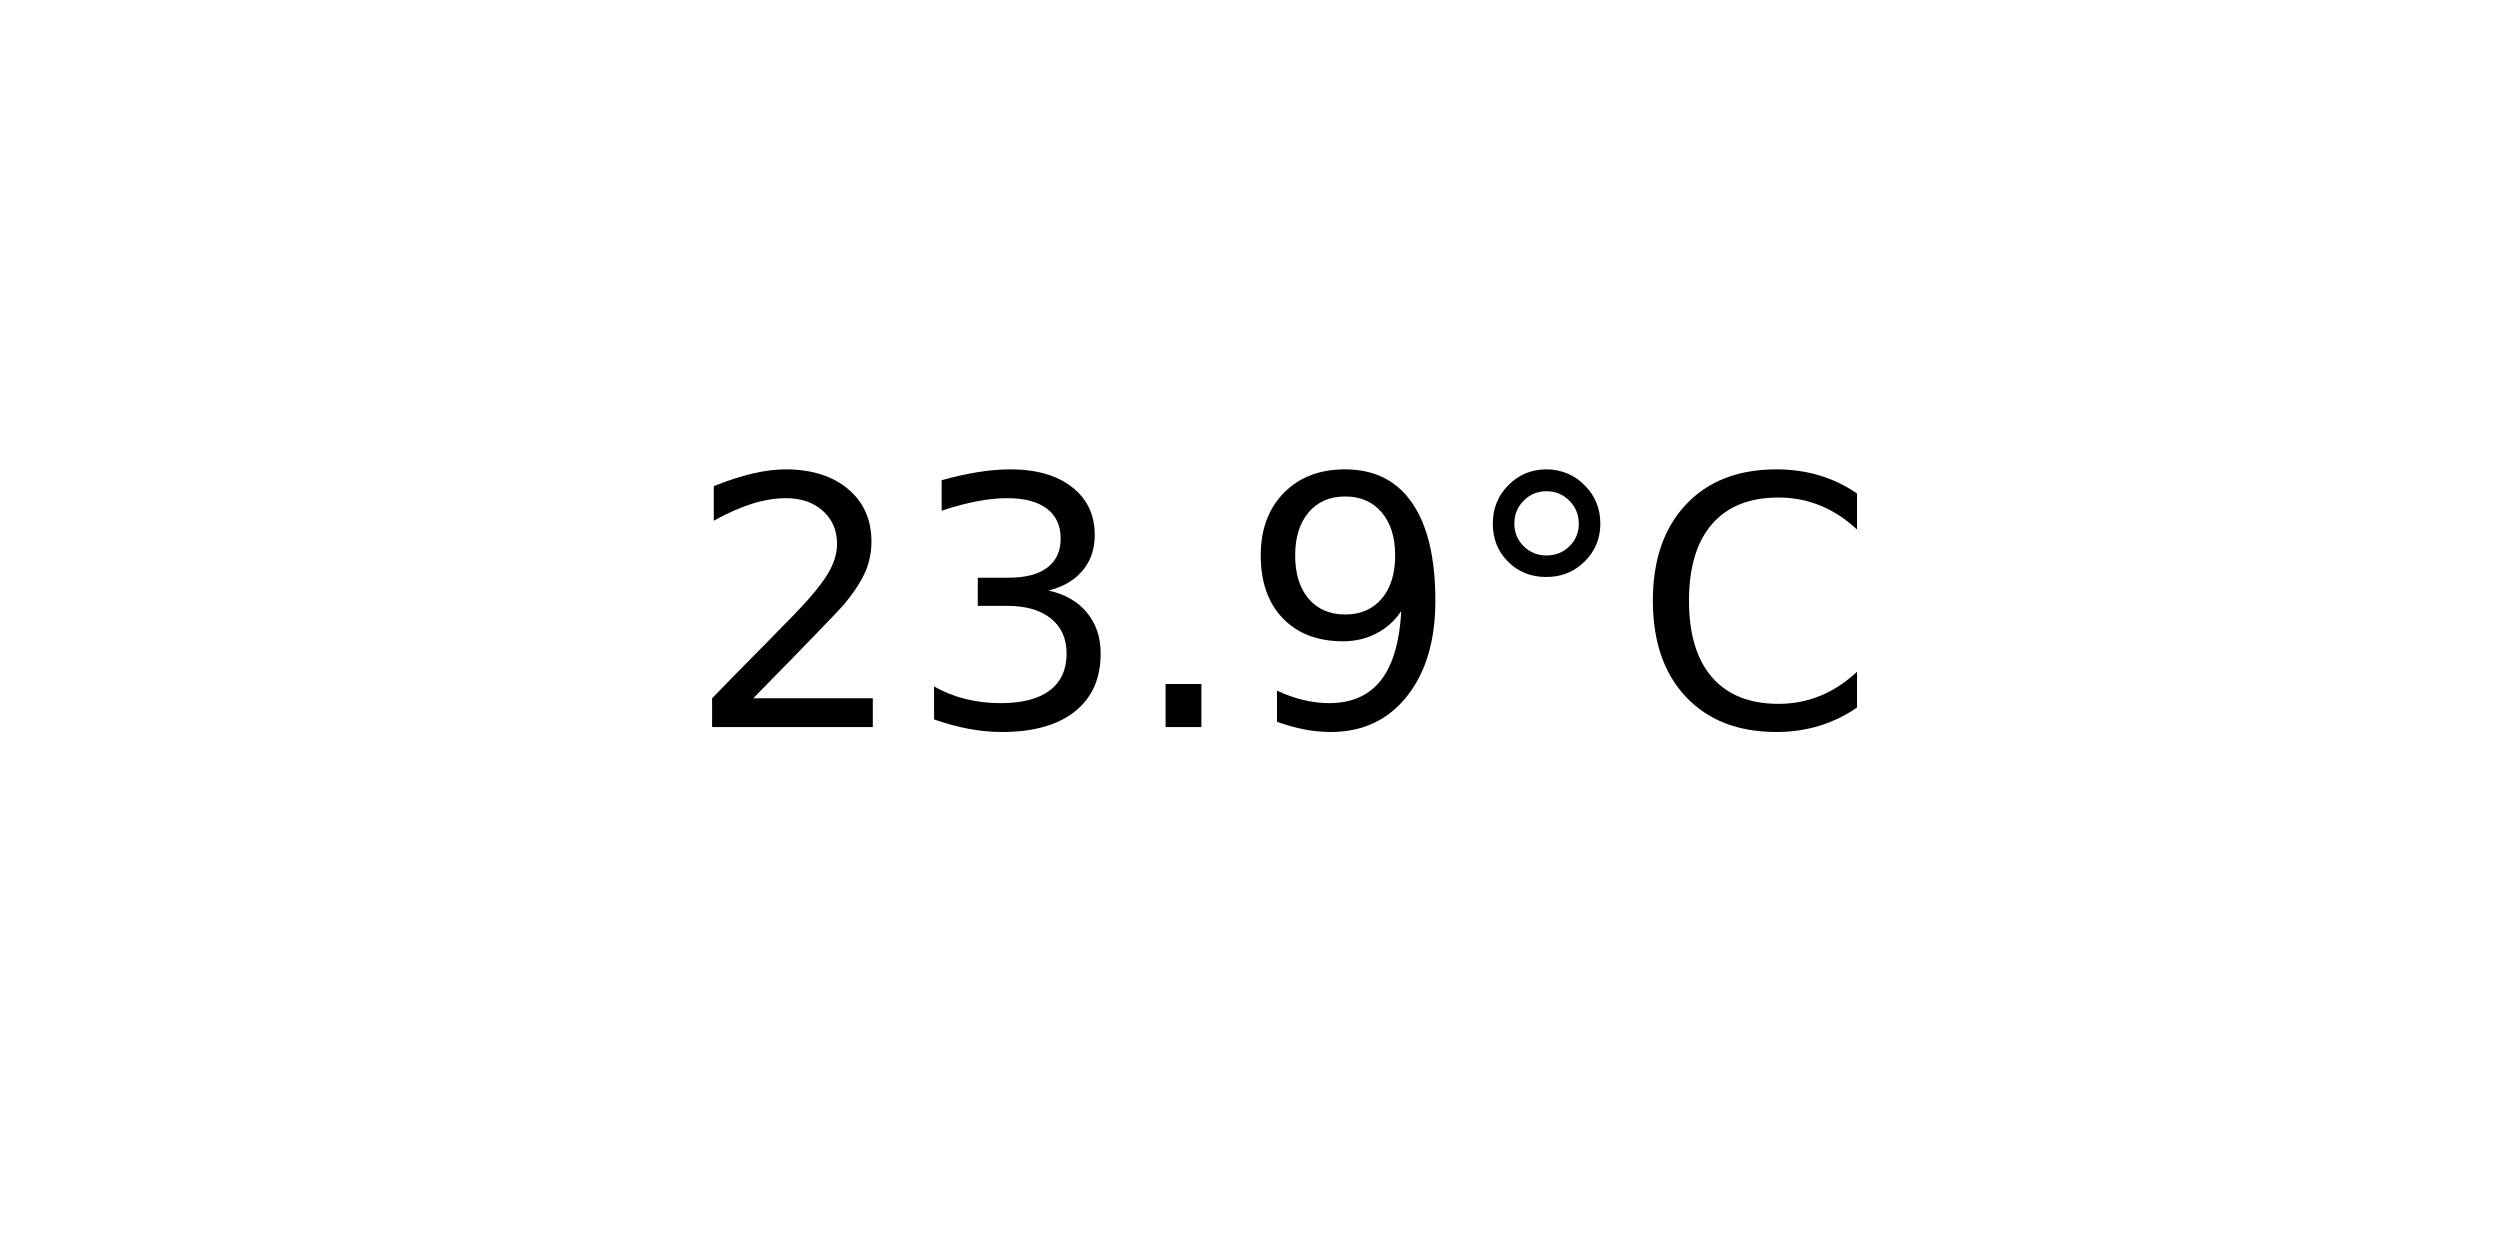
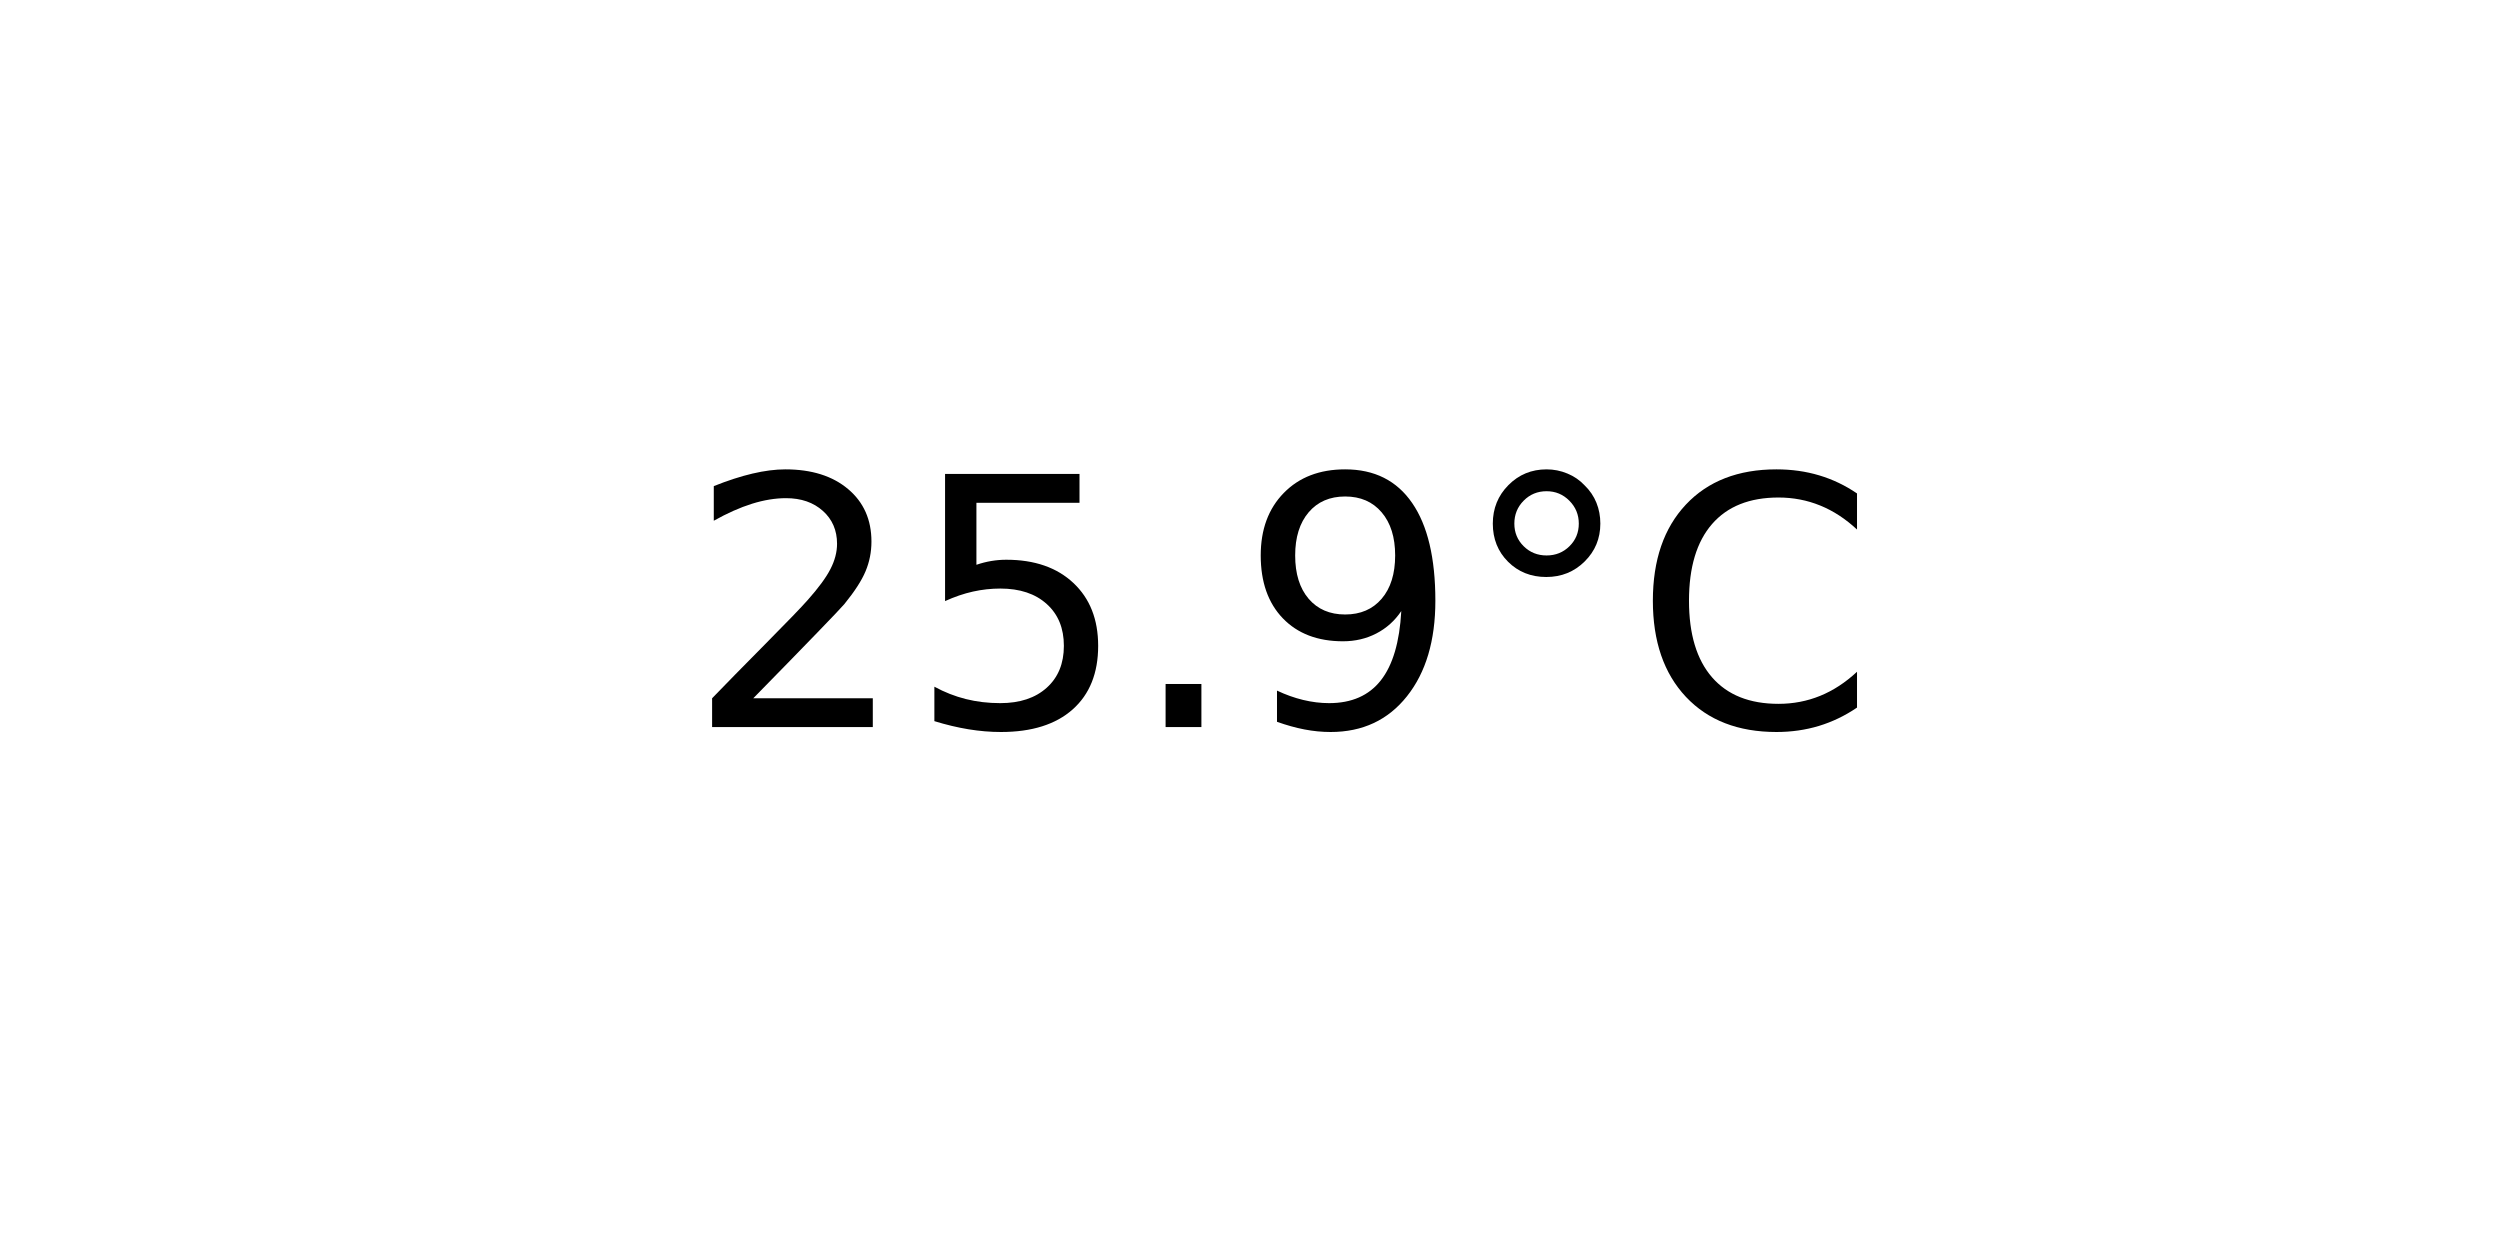
<svg xmlns="http://www.w3.org/2000/svg" xmlns:xlink="http://www.w3.org/1999/xlink" width="72pt" height="36pt" viewBox="0 0 72 36" version="1.1">
  <defs>
    <style type="text/css">*{stroke-linejoin: round; stroke-linecap: butt}</style>
  </defs>
  <g id="figure_1">
    <g id="axes_1">
      <g id="text_1">
        <g transform="translate(19.77578 20.93937) scale(0.1 -0.1)">
          <defs>
            <path id="DejaVuSans-32" d="M 1228 531  L 3431 531  L 3431 0  L 469 0  L 469 531  Q 828 903 1448 1529  Q 2069 2156 2228 2338  Q 2531 2678 2651 2914  Q 2772 3150 2772 3378  Q 2772 3750 2511 3984  Q 2250 4219 1831 4219  Q 1534 4219 1204 4116  Q 875 4013 500 3803  L 500 4441  Q 881 4594 1212 4672  Q 1544 4750 1819 4750  Q 2544 4750 2975 4387  Q 3406 4025 3406 3419  Q 3406 3131 3298 2873  Q 3191 2616 2906 2266  Q 2828 2175 2409 1742  Q 1991 1309 1228 531  z " transform="scale(0.015625)" />
-             <path id="DejaVuSans-33" d="M 2597 2516  Q 3050 2419 3304 2112  Q 3559 1806 3559 1356  Q 3559 666 3084 287  Q 2609 -91 1734 -91  Q 1441 -91 1130 -33  Q 819 25 488 141  L 488 750  Q 750 597 1062 519  Q 1375 441 1716 441  Q 2309 441 2620 675  Q 2931 909 2931 1356  Q 2931 1769 2642 2001  Q 2353 2234 1838 2234  L 1294 2234  L 1294 2753  L 1863 2753  Q 2328 2753 2575 2939  Q 2822 3125 2822 3475  Q 2822 3834 2567 4026  Q 2313 4219 1838 4219  Q 1578 4219 1281 4162  Q 984 4106 628 3988  L 628 4550  Q 988 4650 1302 4700  Q 1616 4750 1894 4750  Q 2613 4750 3031 4423  Q 3450 4097 3450 3541  Q 3450 3153 3228 2886  Q 3006 2619 2597 2516  z " transform="scale(0.015625)" />
+             <path id="DejaVuSans-35" d="M 691 4666  L 3169 4666  L 3169 4134  L 1269 4134  L 1269 2991  Q 1406 3038 1543 3061  Q 1681 3084 1819 3084  Q 2600 3084 3056 2656  Q 3513 2228 3513 1497  Q 3513 744 3044 326  Q 2575 -91 1722 -91  Q 1428 -91 1123 -41  Q 819 9 494 109  L 494 744  Q 775 591 1075 516  Q 1375 441 1709 441  Q 2250 441 2565 725  Q 2881 1009 2881 1497  Q 2881 1984 2565 2268  Q 2250 2553 1709 2553  Q 1456 2553 1204 2497  Q 953 2441 691 2322  L 691 4666  z " transform="scale(0.015625)" />
            <path id="DejaVuSans-2e" d="M 684 794  L 1344 794  L 1344 0  L 684 0  L 684 794  z " transform="scale(0.015625)" />
            <path id="DejaVuSans-39" d="M 703 97  L 703 672  Q 941 559 1184 500  Q 1428 441 1663 441  Q 2288 441 2617 861  Q 2947 1281 2994 2138  Q 2813 1869 2534 1725  Q 2256 1581 1919 1581  Q 1219 1581 811 2004  Q 403 2428 403 3163  Q 403 3881 828 4315  Q 1253 4750 1959 4750  Q 2769 4750 3195 4129  Q 3622 3509 3622 2328  Q 3622 1225 3098 567  Q 2575 -91 1691 -91  Q 1453 -91 1209 -44  Q 966 3 703 97  z M 1959 2075  Q 2384 2075 2632 2365  Q 2881 2656 2881 3163  Q 2881 3666 2632 3958  Q 2384 4250 1959 4250  Q 1534 4250 1286 3958  Q 1038 3666 1038 3163  Q 1038 2656 1286 2365  Q 1534 2075 1959 2075  z " transform="scale(0.015625)" />
            <path id="DejaVuSans-b0" d="M 1600 4347  Q 1350 4347 1178 4173  Q 1006 4000 1006 3750  Q 1006 3503 1178 3333  Q 1350 3163 1600 3163  Q 1850 3163 2022 3333  Q 2194 3503 2194 3750  Q 2194 3997 2020 4172  Q 1847 4347 1600 4347  z M 1600 4750  Q 1800 4750 1984 4673  Q 2169 4597 2303 4453  Q 2447 4313 2519 4134  Q 2591 3956 2591 3750  Q 2591 3338 2302 3052  Q 2013 2766 1594 2766  Q 1172 2766 890 3047  Q 609 3328 609 3750  Q 609 4169 896 4459  Q 1184 4750 1600 4750  z " transform="scale(0.015625)" />
            <path id="DejaVuSans-43" d="M 4122 4306  L 4122 3641  Q 3803 3938 3442 4084  Q 3081 4231 2675 4231  Q 1875 4231 1450 3742  Q 1025 3253 1025 2328  Q 1025 1406 1450 917  Q 1875 428 2675 428  Q 3081 428 3442 575  Q 3803 722 4122 1019  L 4122 359  Q 3791 134 3420 21  Q 3050 -91 2638 -91  Q 1578 -91 968 557  Q 359 1206 359 2328  Q 359 3453 968 4101  Q 1578 4750 2638 4750  Q 3056 4750 3426 4639  Q 3797 4528 4122 4306  z " transform="scale(0.015625)" />
          </defs>
          <use xlink:href="#DejaVuSans-32" />
-           <use xlink:href="#DejaVuSans-33" x="63.623" />
+           <use xlink:href="#DejaVuSans-35" x="63.623" />
          <use xlink:href="#DejaVuSans-2e" x="127.246" />
          <use xlink:href="#DejaVuSans-39" x="159.033" />
          <use xlink:href="#DejaVuSans-b0" x="222.656" />
          <use xlink:href="#DejaVuSans-43" x="272.656" />
        </g>
      </g>
    </g>
  </g>
</svg>
